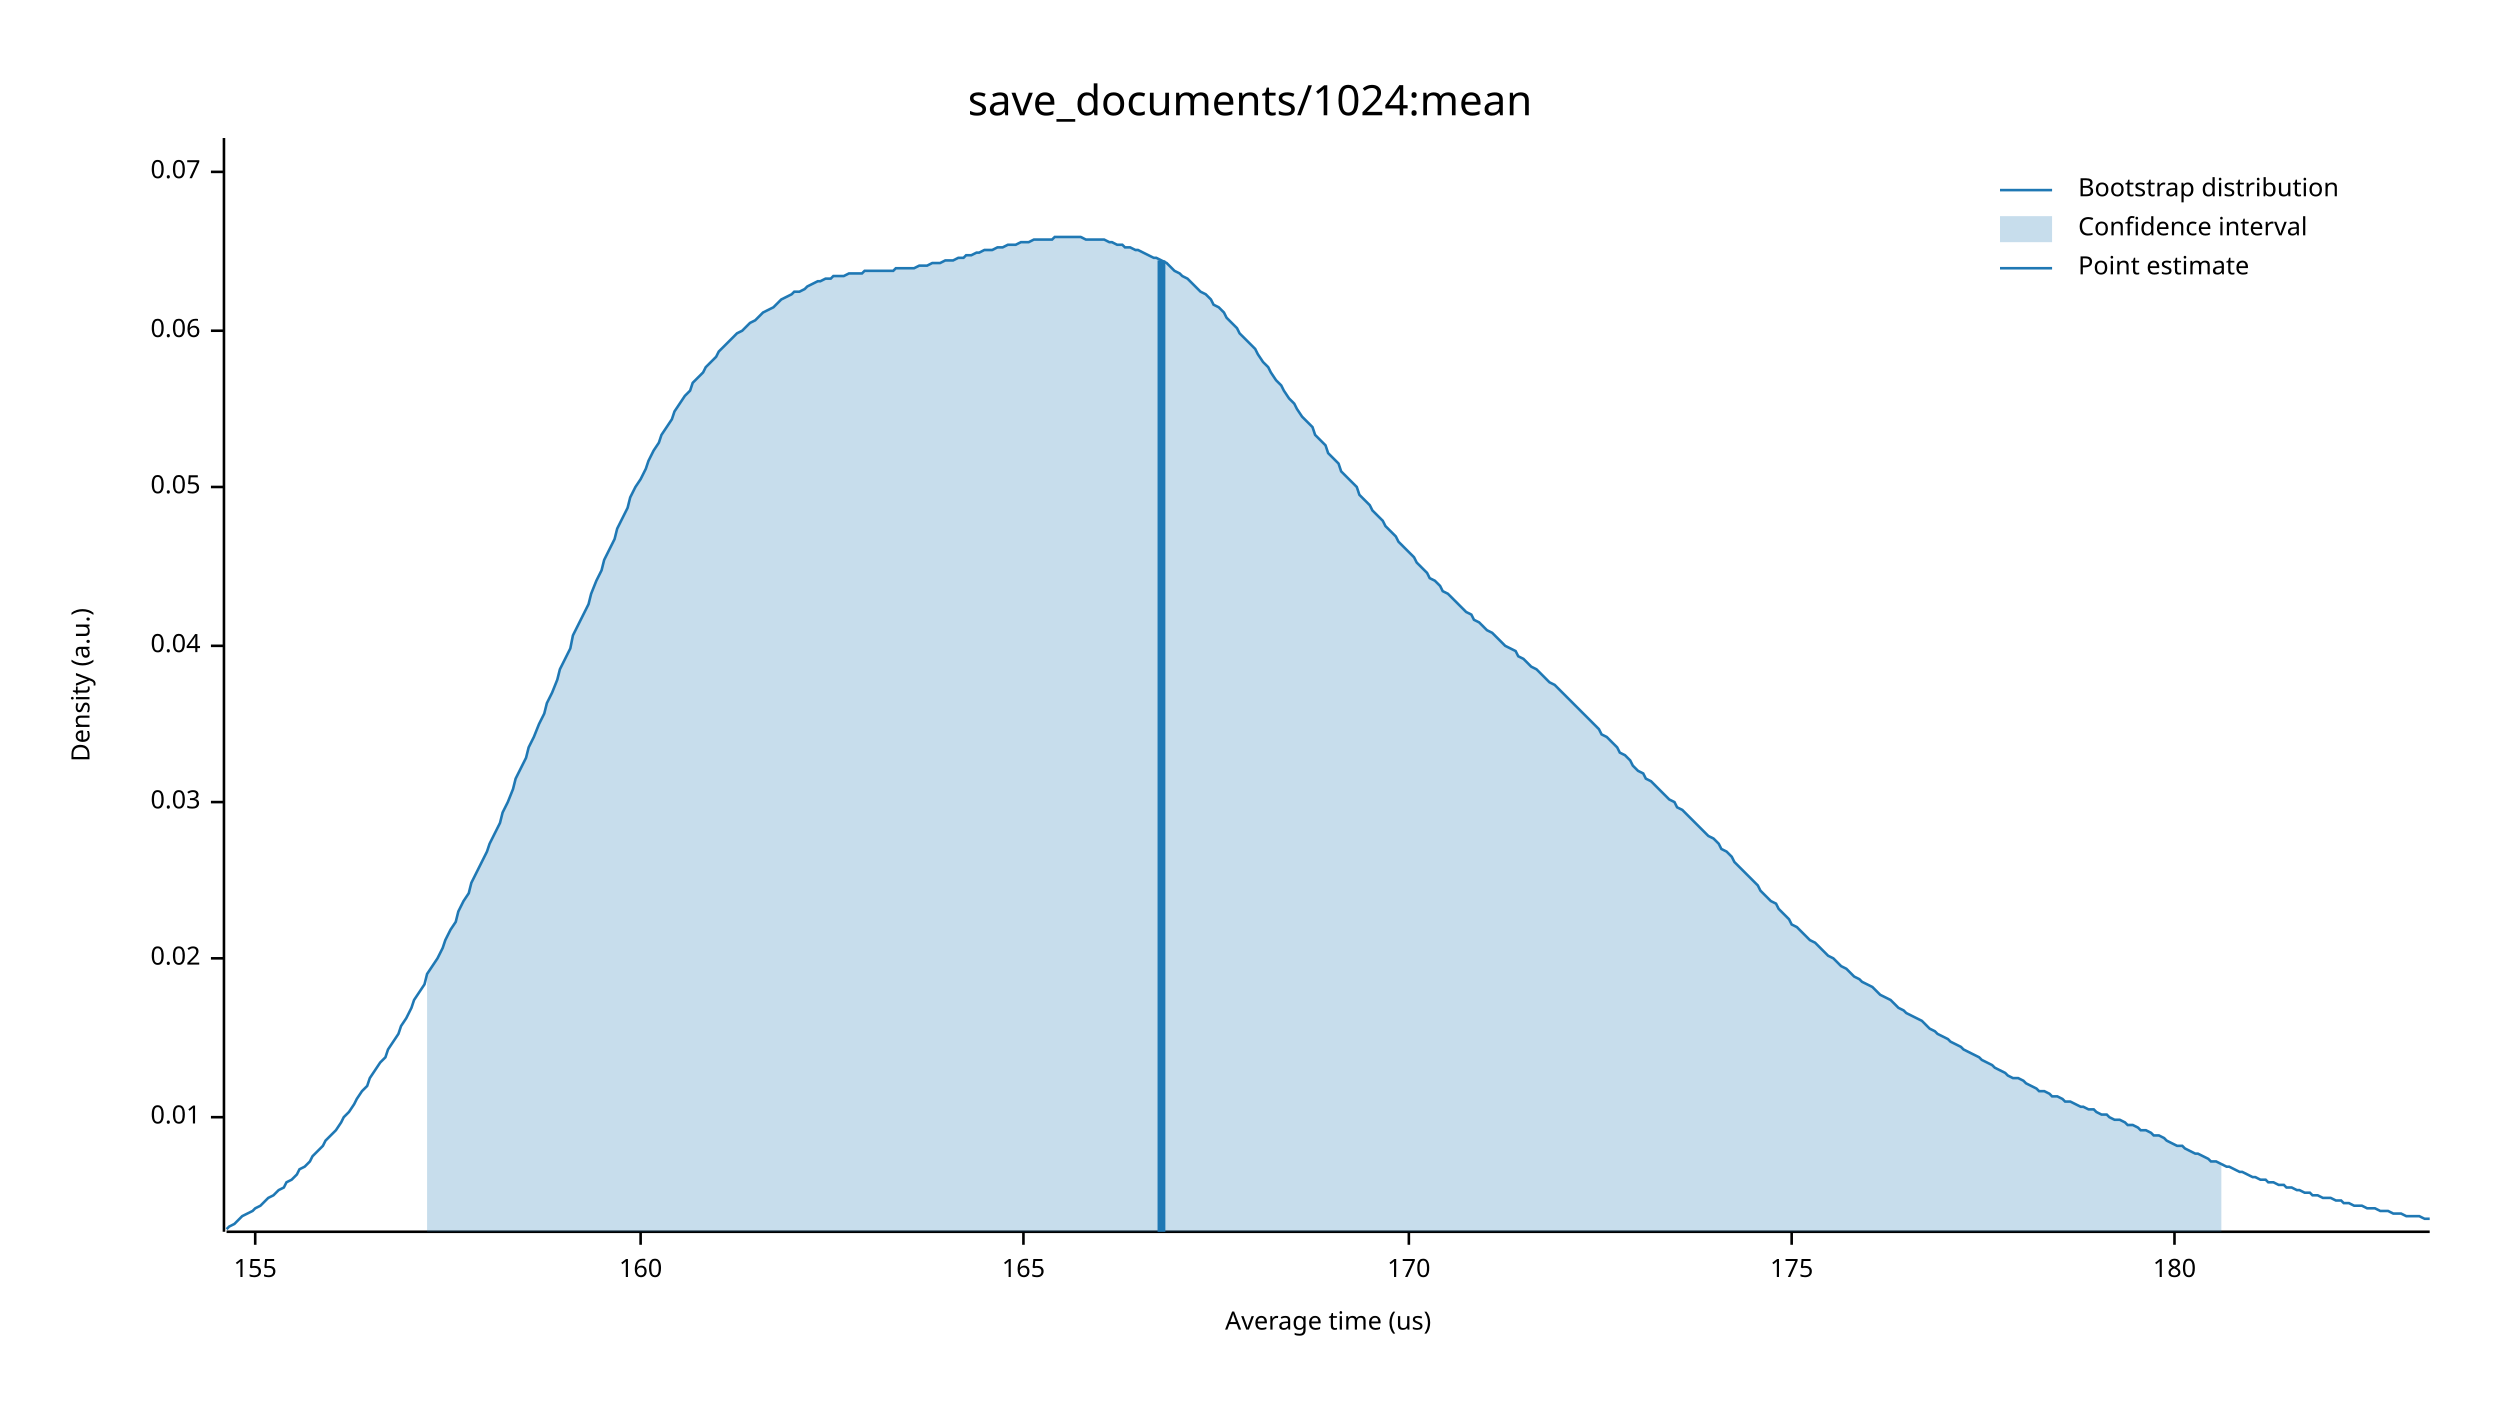
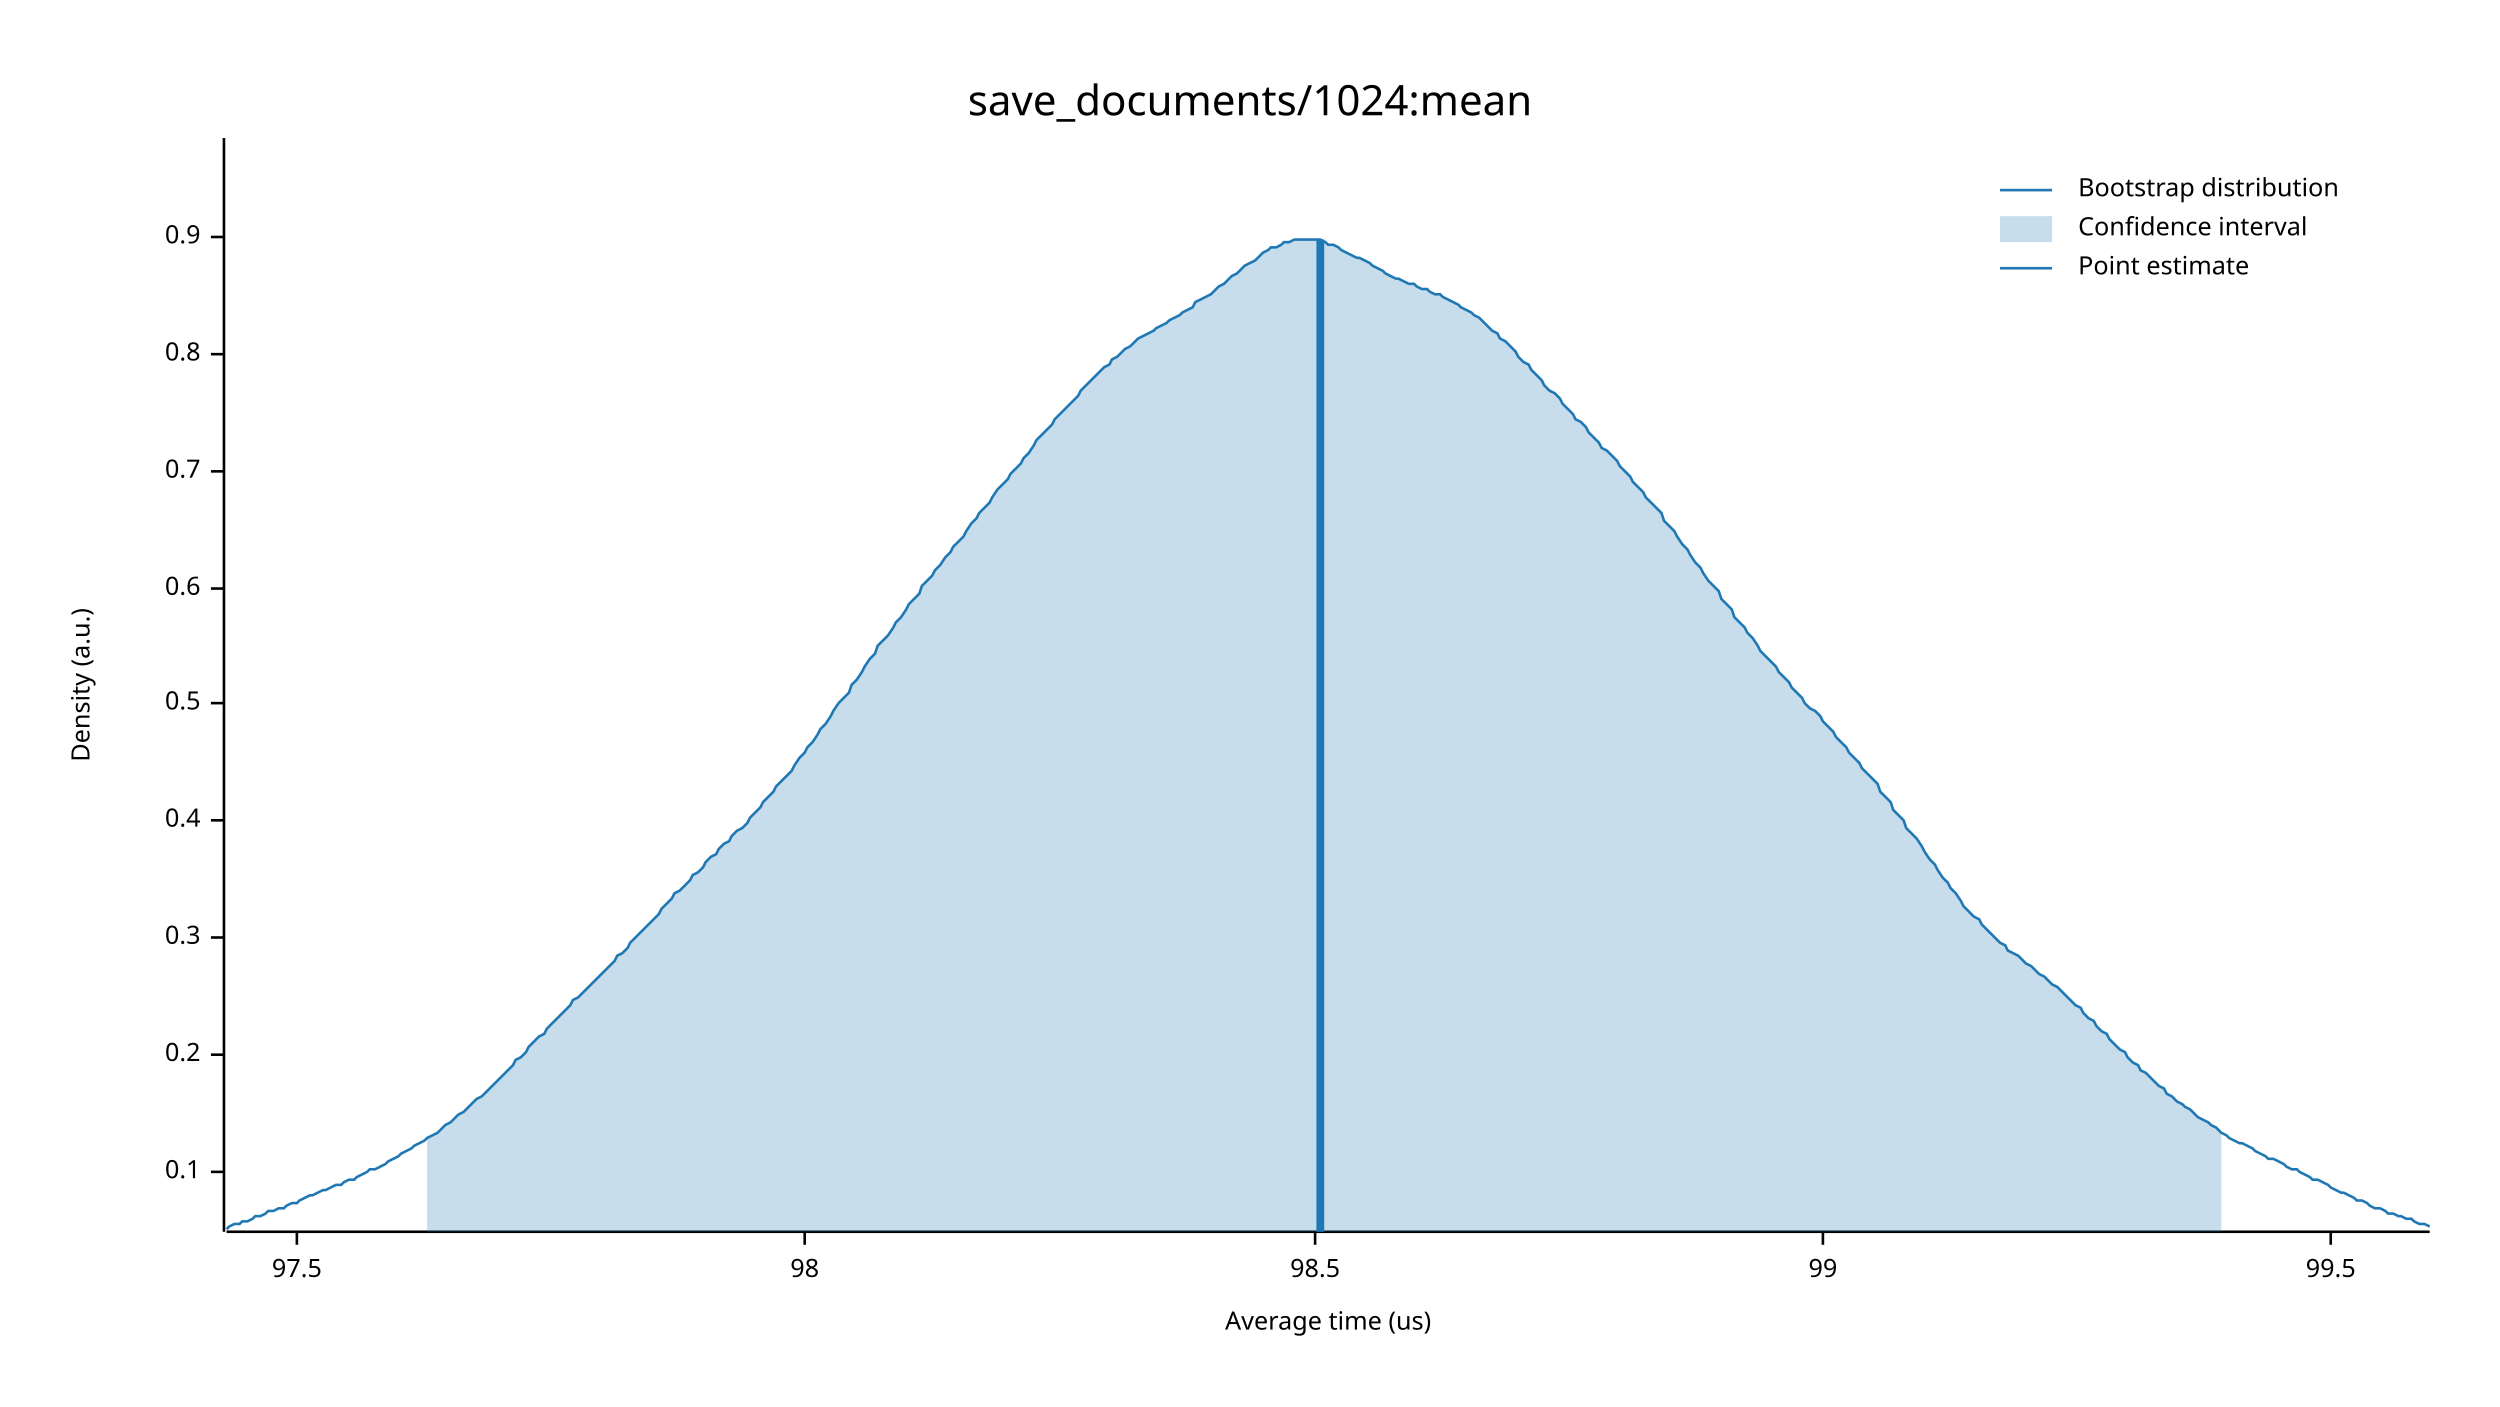
<svg xmlns="http://www.w3.org/2000/svg" width="960" height="540" viewBox="0 0 960 540">
  <text x="480" y="32" dy="0.76em" text-anchor="middle" font-family="sans-serif" font-size="16.129" opacity="1" fill="#000000">
save_documents/1024:mean
</text>
  <text x="27" y="263" dy="0.76em" text-anchor="middle" font-family="sans-serif" font-size="9.677" opacity="1" fill="#000000" transform="rotate(270, 27, 263)">
Density (a.u.)
</text>
  <text x="510" y="513" dy="-0.5ex" text-anchor="middle" font-family="sans-serif" font-size="9.677" opacity="1" fill="#000000">
Average time (us)
</text>
  <polyline fill="none" opacity="1" stroke="#000000" stroke-width="1" points="86,53 86,473 " />
-   <text x="77" y="429" dy="0.5ex" text-anchor="end" font-family="sans-serif" font-size="9.677" opacity="1" fill="#000000">
- 0.01
+   <text x="77" y="450" dy="0.5ex" text-anchor="end" font-family="sans-serif" font-size="9.677" opacity="1" fill="#000000">
+ 0.1
</text>
-   <polyline fill="none" opacity="1" stroke="#000000" stroke-width="1" points="81,429 86,429 " />
-   <text x="77" y="368" dy="0.5ex" text-anchor="end" font-family="sans-serif" font-size="9.677" opacity="1" fill="#000000">
- 0.02
+   <polyline fill="none" opacity="1" stroke="#000000" stroke-width="1" points="81,450 86,450 " />
+   <text x="77" y="405" dy="0.5ex" text-anchor="end" font-family="sans-serif" font-size="9.677" opacity="1" fill="#000000">
+ 0.2
</text>
-   <polyline fill="none" opacity="1" stroke="#000000" stroke-width="1" points="81,368 86,368 " />
-   <text x="77" y="308" dy="0.5ex" text-anchor="end" font-family="sans-serif" font-size="9.677" opacity="1" fill="#000000">
- 0.03
+   <polyline fill="none" opacity="1" stroke="#000000" stroke-width="1" points="81,405 86,405 " />
+   <text x="77" y="360" dy="0.5ex" text-anchor="end" font-family="sans-serif" font-size="9.677" opacity="1" fill="#000000">
+ 0.3
</text>
-   <polyline fill="none" opacity="1" stroke="#000000" stroke-width="1" points="81,308 86,308 " />
-   <text x="77" y="248" dy="0.5ex" text-anchor="end" font-family="sans-serif" font-size="9.677" opacity="1" fill="#000000">
- 0.04
+   <polyline fill="none" opacity="1" stroke="#000000" stroke-width="1" points="81,360 86,360 " />
+   <text x="77" y="315" dy="0.5ex" text-anchor="end" font-family="sans-serif" font-size="9.677" opacity="1" fill="#000000">
+ 0.4
</text>
-   <polyline fill="none" opacity="1" stroke="#000000" stroke-width="1" points="81,248 86,248 " />
-   <text x="77" y="187" dy="0.5ex" text-anchor="end" font-family="sans-serif" font-size="9.677" opacity="1" fill="#000000">
- 0.05
+   <polyline fill="none" opacity="1" stroke="#000000" stroke-width="1" points="81,315 86,315 " />
+   <text x="77" y="270" dy="0.5ex" text-anchor="end" font-family="sans-serif" font-size="9.677" opacity="1" fill="#000000">
+ 0.5
</text>
-   <polyline fill="none" opacity="1" stroke="#000000" stroke-width="1" points="81,187 86,187 " />
-   <text x="77" y="127" dy="0.5ex" text-anchor="end" font-family="sans-serif" font-size="9.677" opacity="1" fill="#000000">
- 0.06
+   <polyline fill="none" opacity="1" stroke="#000000" stroke-width="1" points="81,270 86,270 " />
+   <text x="77" y="226" dy="0.5ex" text-anchor="end" font-family="sans-serif" font-size="9.677" opacity="1" fill="#000000">
+ 0.6
</text>
-   <polyline fill="none" opacity="1" stroke="#000000" stroke-width="1" points="81,127 86,127 " />
-   <text x="77" y="66" dy="0.5ex" text-anchor="end" font-family="sans-serif" font-size="9.677" opacity="1" fill="#000000">
- 0.07
+   <polyline fill="none" opacity="1" stroke="#000000" stroke-width="1" points="81,226 86,226 " />
+   <text x="77" y="181" dy="0.5ex" text-anchor="end" font-family="sans-serif" font-size="9.677" opacity="1" fill="#000000">
+ 0.7
</text>
-   <polyline fill="none" opacity="1" stroke="#000000" stroke-width="1" points="81,66 86,66 " />
+   <polyline fill="none" opacity="1" stroke="#000000" stroke-width="1" points="81,181 86,181 " />
+   <text x="77" y="136" dy="0.5ex" text-anchor="end" font-family="sans-serif" font-size="9.677" opacity="1" fill="#000000">
+ 0.8
+ </text>
+   <polyline fill="none" opacity="1" stroke="#000000" stroke-width="1" points="81,136 86,136 " />
+   <text x="77" y="91" dy="0.5ex" text-anchor="end" font-family="sans-serif" font-size="9.677" opacity="1" fill="#000000">
+ 0.9
+ </text>
+   <polyline fill="none" opacity="1" stroke="#000000" stroke-width="1" points="81,91 86,91 " />
  <polyline fill="none" opacity="1" stroke="#000000" stroke-width="1" points="87,473 933,473 " />
-   <text x="98" y="483" dy="0.76em" text-anchor="middle" font-family="sans-serif" font-size="9.677" opacity="1" fill="#000000">
- 155
+   <text x="114" y="483" dy="0.76em" text-anchor="middle" font-family="sans-serif" font-size="9.677" opacity="1" fill="#000000">
+ 97.5
</text>
-   <polyline fill="none" opacity="1" stroke="#000000" stroke-width="1" points="98,473 98,478 " />
-   <text x="246" y="483" dy="0.76em" text-anchor="middle" font-family="sans-serif" font-size="9.677" opacity="1" fill="#000000">
- 160
+   <polyline fill="none" opacity="1" stroke="#000000" stroke-width="1" points="114,473 114,478 " />
+   <text x="309" y="483" dy="0.76em" text-anchor="middle" font-family="sans-serif" font-size="9.677" opacity="1" fill="#000000">
+ 98
</text>
-   <polyline fill="none" opacity="1" stroke="#000000" stroke-width="1" points="246,473 246,478 " />
-   <text x="393" y="483" dy="0.76em" text-anchor="middle" font-family="sans-serif" font-size="9.677" opacity="1" fill="#000000">
- 165
+   <polyline fill="none" opacity="1" stroke="#000000" stroke-width="1" points="309,473 309,478 " />
+   <text x="505" y="483" dy="0.76em" text-anchor="middle" font-family="sans-serif" font-size="9.677" opacity="1" fill="#000000">
+ 98.5
</text>
-   <polyline fill="none" opacity="1" stroke="#000000" stroke-width="1" points="393,473 393,478 " />
-   <text x="541" y="483" dy="0.76em" text-anchor="middle" font-family="sans-serif" font-size="9.677" opacity="1" fill="#000000">
- 170
+   <polyline fill="none" opacity="1" stroke="#000000" stroke-width="1" points="505,473 505,478 " />
+   <text x="700" y="483" dy="0.76em" text-anchor="middle" font-family="sans-serif" font-size="9.677" opacity="1" fill="#000000">
+ 99
</text>
-   <polyline fill="none" opacity="1" stroke="#000000" stroke-width="1" points="541,473 541,478 " />
-   <text x="688" y="483" dy="0.76em" text-anchor="middle" font-family="sans-serif" font-size="9.677" opacity="1" fill="#000000">
- 175
+   <polyline fill="none" opacity="1" stroke="#000000" stroke-width="1" points="700,473 700,478 " />
+   <text x="895" y="483" dy="0.76em" text-anchor="middle" font-family="sans-serif" font-size="9.677" opacity="1" fill="#000000">
+ 99.5
</text>
-   <polyline fill="none" opacity="1" stroke="#000000" stroke-width="1" points="688,473 688,478 " />
-   <text x="835" y="483" dy="0.76em" text-anchor="middle" font-family="sans-serif" font-size="9.677" opacity="1" fill="#000000">
- 180
- </text>
-   <polyline fill="none" opacity="1" stroke="#000000" stroke-width="1" points="835,473 835,478 " />
-   <polyline fill="none" opacity="1" stroke="#1F78B4" stroke-width="1" points="87,472 88,471 90,470 92,468 93,467 95,466 97,465 98,464 100,463 102,461 103,460 105,459 107,457 109,456 110,454 112,453 114,451 115,449 117,448 119,446 120,444 122,442 124,440 125,438 127,436 129,434 131,431 132,429 134,427 136,424 137,422 139,419 141,417 142,414 144,411 146,408 148,406 149,403 151,400 153,397 154,394 156,391 158,387 159,384 161,381 163,378 164,374 166,371 168,368 170,364 171,361 173,357 175,354 176,350 178,346 180,343 181,339 183,335 185,331 187,327 188,324 190,320 192,316 193,312 195,308 197,303 198,299 200,295 202,291 203,287 205,283 207,278 209,274 210,270 212,266 214,261 215,257 217,253 219,249 220,244 222,240 224,236 226,232 227,228 229,223 231,219 232,215 234,211 236,207 237,203 239,199 241,195 242,191 244,187 246,184 248,180 249,177 251,173 253,170 254,167 256,164 258,161 259,158 261,155 263,152 265,150 266,147 268,145 270,143 271,141 273,139 275,137 276,135 278,133 280,131 281,130 283,128 285,127 287,125 288,124 290,123 292,121 293,120 295,119 297,118 298,117 300,115 302,114 304,113 305,112 307,112 309,111 310,110 312,109 314,108 315,108 317,107 319,107 320,106 322,106 324,106 326,105 327,105 329,105 331,105 332,104 334,104 336,104 337,104 339,104 341,104 343,104 344,103 346,103 348,103 349,103 351,103 353,102 354,102 356,102 358,101 359,101 361,101 363,100 365,100 366,100 368,99 370,99 371,98 373,98 375,97 376,97 378,96 380,96 381,96 383,95 385,95 387,94 388,94 390,94 392,93 393,93 395,93 397,92 398,92 400,92 402,92 404,92 405,91 407,91 409,91 410,91 412,91 414,91 415,91 417,92 419,92 420,92 422,92 424,92 426,93 427,93 429,94 431,94 432,95 434,95 436,96 437,96 439,97 441,98 443,99 444,99 446,100 448,101 449,102 451,104 453,105 454,106 456,107 458,109 459,110 461,112 463,113 465,115 466,117 468,118 470,120 471,122 473,124 475,126 476,128 478,130 480,132 482,134 483,136 485,139 487,141 488,143 490,146 492,148 493,150 495,153 497,155 498,157 500,160 502,162 504,164 505,167 507,169 509,171 510,174 512,176 514,178 515,181 517,183 519,185 521,187 522,190 524,192 526,194 527,196 529,198 531,200 532,202 534,204 536,206 537,208 539,210 541,212 543,214 544,216 546,218 548,220 549,222 551,223 553,225 554,227 556,228 558,230 560,232 561,233 563,235 565,236 566,238 568,239 570,241 571,242 573,243 575,245 576,246 578,248 580,249 582,250 583,252 585,253 587,255 588,256 590,257 592,259 593,260 595,262 597,263 599,265 600,266 602,268 604,270 605,271 607,273 609,275 610,276 612,278 614,280 615,282 617,283 619,285 621,287 622,289 624,290 626,292 627,294 629,296 631,297 632,299 634,300 636,302 638,304 639,305 641,307 643,308 644,310 646,311 648,313 649,314 651,316 653,318 654,319 656,321 658,322 660,324 661,326 663,327 665,329 666,331 668,333 670,335 671,336 673,338 675,340 676,342 678,344 680,346 682,347 683,349 685,351 687,353 688,355 690,356 692,358 693,359 695,361 697,362 699,364 700,365 702,367 704,368 705,369 707,371 709,372 710,373 712,375 714,376 715,377 717,378 719,379 721,381 722,382 724,383 726,384 727,385 729,387 731,388 732,389 734,390 736,391 738,392 739,393 741,395 743,396 744,397 746,398 748,399 749,400 751,401 753,402 754,403 756,404 758,405 760,406 761,407 763,408 765,409 766,410 768,411 770,412 771,413 773,414 775,414 777,415 778,416 780,417 782,418 783,419 785,419 787,420 788,421 790,421 792,422 793,423 795,423 797,424 799,425 800,425 802,426 804,426 805,427 807,428 809,428 810,429 812,430 814,430 816,431 817,432 819,432 821,433 822,434 824,434 826,435 827,436 829,436 831,437 832,438 834,439 836,440 838,440 839,441 841,442 843,443 844,443 846,444 848,445 849,446 851,446 853,447 855,448 856,448 858,449 860,450 861,450 863,451 865,452 866,452 868,453 870,453 871,454 873,454 875,455 877,455 878,456 880,456 882,457 883,457 885,458 887,458 888,459 890,459 892,460 894,460 895,460 897,461 899,461 900,462 902,462 904,463 905,463 907,463 909,464 910,464 912,464 914,465 916,465 917,465 919,466 921,466 922,466 924,467 926,467 927,467 929,467 931,468 933,468 " />
-   <polygon opacity="0.25" fill="#1F78B4" points="164,374 166,371 168,368 170,364 171,361 173,357 175,354 176,350 178,346 180,343 181,339 183,335 185,331 187,327 188,324 190,320 192,316 193,312 195,308 197,303 198,299 200,295 202,291 203,287 205,283 207,278 209,274 210,270 212,266 214,261 215,257 217,253 219,249 220,244 222,240 224,236 226,232 227,228 229,223 231,219 232,215 234,211 236,207 237,203 239,199 241,195 242,191 244,187 246,184 248,180 249,177 251,173 253,170 254,167 256,164 258,161 259,158 261,155 263,152 265,150 266,147 268,145 270,143 271,141 273,139 275,137 276,135 278,133 280,131 281,130 283,128 285,127 287,125 288,124 290,123 292,121 293,120 295,119 297,118 298,117 300,115 302,114 304,113 305,112 307,112 309,111 310,110 312,109 314,108 315,108 317,107 319,107 320,106 322,106 324,106 326,105 327,105 329,105 331,105 332,104 334,104 336,104 337,104 339,104 341,104 343,104 344,103 346,103 348,103 349,103 351,103 353,102 354,102 356,102 358,101 359,101 361,101 363,100 365,100 366,100 368,99 370,99 371,98 373,98 375,97 376,97 378,96 380,96 381,96 383,95 385,95 387,94 388,94 390,94 392,93 393,93 395,93 397,92 398,92 400,92 402,92 404,92 405,91 407,91 409,91 410,91 412,91 414,91 415,91 417,92 419,92 420,92 422,92 424,92 426,93 427,93 429,94 431,94 432,95 434,95 436,96 437,96 439,97 441,98 443,99 444,99 446,100 448,101 449,102 451,104 453,105 454,106 456,107 458,109 459,110 461,112 463,113 465,115 466,117 468,118 470,120 471,122 473,124 475,126 476,128 478,130 480,132 482,134 483,136 485,139 487,141 488,143 490,146 492,148 493,150 495,153 497,155 498,157 500,160 502,162 504,164 505,167 507,169 509,171 510,174 512,176 514,178 515,181 517,183 519,185 521,187 522,190 524,192 526,194 527,196 529,198 531,200 532,202 534,204 536,206 537,208 539,210 541,212 543,214 544,216 546,218 548,220 549,222 551,223 553,225 554,227 556,228 558,230 560,232 561,233 563,235 565,236 566,238 568,239 570,241 571,242 573,243 575,245 576,246 578,248 580,249 582,250 583,252 585,253 587,255 588,256 590,257 592,259 593,260 595,262 597,263 599,265 600,266 602,268 604,270 605,271 607,273 609,275 610,276 612,278 614,280 615,282 617,283 619,285 621,287 622,289 624,290 626,292 627,294 629,296 631,297 632,299 634,300 636,302 638,304 639,305 641,307 643,308 644,310 646,311 648,313 649,314 651,316 653,318 654,319 656,321 658,322 660,324 661,326 663,327 665,329 666,331 668,333 670,335 671,336 673,338 675,340 676,342 678,344 680,346 682,347 683,349 685,351 687,353 688,355 690,356 692,358 693,359 695,361 697,362 699,364 700,365 702,367 704,368 705,369 707,371 709,372 710,373 712,375 714,376 715,377 717,378 719,379 721,381 722,382 724,383 726,384 727,385 729,387 731,388 732,389 734,390 736,391 738,392 739,393 741,395 743,396 744,397 746,398 748,399 749,400 751,401 753,402 754,403 756,404 758,405 760,406 761,407 763,408 765,409 766,410 768,411 770,412 771,413 773,414 775,414 777,415 778,416 780,417 782,418 783,419 785,419 787,420 788,421 790,421 792,422 793,423 795,423 797,424 799,425 800,425 802,426 804,426 805,427 807,428 809,428 810,429 812,430 814,430 816,431 817,432 819,432 821,433 822,434 824,434 826,435 827,436 829,436 831,437 832,438 834,439 836,440 838,440 839,441 841,442 843,443 844,443 846,444 848,445 849,446 851,446 853,447 853,473 164,473 " />
-   <polyline fill="none" opacity="1" stroke="#1F78B4" stroke-width="3" points="446,473 446,100 " />
+   <polyline fill="none" opacity="1" stroke="#000000" stroke-width="1" points="895,473 895,478 " />
+   <polyline fill="none" opacity="1" stroke="#1F78B4" stroke-width="1" points="87,472 88,471 90,470 92,470 93,469 95,469 97,468 98,467 100,467 102,466 103,465 105,465 107,464 109,464 110,463 112,462 114,462 115,461 117,460 119,459 120,459 122,458 124,457 125,457 127,456 129,455 131,455 132,454 134,453 136,453 137,452 139,451 141,450 142,449 144,449 146,448 148,447 149,446 151,445 153,444 154,443 156,442 158,441 159,440 161,439 163,438 164,437 166,436 168,435 170,433 171,432 173,431 175,429 176,428 178,427 180,425 181,424 183,422 185,421 187,419 188,418 190,416 192,414 193,413 195,411 197,409 198,407 200,406 202,404 203,402 205,400 207,398 209,397 210,395 212,393 214,391 215,390 217,388 219,386 220,384 222,383 224,381 226,379 227,378 229,376 231,374 232,373 234,371 236,369 237,367 239,366 241,364 242,362 244,360 246,358 248,356 249,355 251,353 253,351 254,349 256,347 258,345 259,343 261,342 263,340 265,338 266,336 268,335 270,333 271,331 273,329 275,328 276,326 278,324 280,323 281,321 283,319 285,318 287,316 288,314 290,312 292,310 293,308 295,306 297,304 298,302 300,300 302,298 304,296 305,294 307,291 309,289 310,287 312,285 314,282 315,280 317,278 319,275 320,273 322,270 324,268 326,266 327,263 329,261 331,258 332,256 334,253 336,251 337,248 339,246 341,244 343,241 344,239 346,237 348,234 349,232 351,230 353,228 354,225 356,223 358,221 359,219 361,217 363,214 365,212 366,210 368,208 370,206 371,204 373,201 375,199 376,197 378,195 380,193 381,191 383,188 385,186 387,184 388,182 390,180 392,178 393,176 395,174 397,171 398,169 400,167 402,165 404,163 405,161 407,159 409,157 410,156 412,154 414,152 415,150 417,148 419,146 420,145 422,143 424,141 426,140 427,138 429,137 431,135 432,134 434,133 436,131 437,130 439,129 441,128 443,127 444,126 446,125 448,124 449,123 451,122 453,121 454,120 456,119 458,118 459,116 461,115 463,114 465,113 466,112 468,110 470,109 471,108 473,106 475,105 476,104 478,102 480,101 482,100 483,99 485,97 487,96 488,95 490,95 492,94 493,93 495,93 497,92 498,92 500,92 502,92 504,92 505,92 507,92 509,93 510,94 512,94 514,95 515,96 517,97 519,98 521,99 522,99 524,100 526,101 527,102 529,103 531,104 532,105 534,106 536,107 537,107 539,108 541,109 543,109 544,110 546,111 548,111 549,112 551,113 553,113 554,114 556,115 558,116 560,117 561,118 563,119 565,120 566,121 568,122 570,124 571,125 573,127 575,128 576,130 578,131 580,133 582,135 583,137 585,139 587,140 588,142 590,144 592,146 593,148 595,150 597,151 599,153 600,155 602,157 604,159 605,161 607,162 609,164 610,166 612,168 614,170 615,172 617,173 619,175 621,177 622,179 624,181 626,183 627,185 629,187 631,189 632,191 634,193 636,195 638,197 639,200 641,202 643,204 644,206 646,209 648,211 649,213 651,216 653,218 654,220 656,223 658,225 660,227 661,230 663,232 665,234 666,237 668,239 670,241 671,243 673,245 675,248 676,250 678,252 680,254 682,256 683,258 685,260 687,262 688,264 690,266 692,268 693,270 695,272 697,273 699,275 700,277 702,279 704,281 705,283 707,285 709,287 710,289 712,291 714,293 715,295 717,297 719,299 721,301 722,304 724,306 726,308 727,311 729,313 731,315 732,318 734,320 736,322 738,325 739,327 741,330 743,332 744,334 746,337 748,339 749,341 751,343 753,346 754,348 756,350 758,352 760,353 761,355 763,357 765,359 766,360 768,362 770,363 771,365 773,366 775,367 777,369 778,370 780,371 782,373 783,374 785,375 787,377 788,378 790,379 792,381 793,382 795,384 797,386 799,387 800,389 802,391 804,392 805,394 807,396 809,397 810,399 812,401 814,403 816,404 817,406 819,408 821,409 822,411 824,412 826,414 827,415 829,417 831,418 832,420 834,421 836,423 838,424 839,425 841,426 843,428 844,429 846,430 848,431 849,432 851,433 853,435 855,436 856,437 858,438 860,439 861,439 863,440 865,441 866,442 868,443 870,444 871,445 873,445 875,446 877,447 878,448 880,449 882,449 883,450 885,451 887,452 888,453 890,453 892,454 894,455 895,456 897,457 899,458 900,458 902,459 904,460 905,461 907,461 909,462 910,463 912,464 914,464 916,465 917,466 919,466 921,467 922,467 924,468 926,468 927,469 929,470 931,470 933,471 " />
+   <polygon opacity="0.25" fill="#1F78B4" points="164,437 166,436 168,435 170,433 171,432 173,431 175,429 176,428 178,427 180,425 181,424 183,422 185,421 187,419 188,418 190,416 192,414 193,413 195,411 197,409 198,407 200,406 202,404 203,402 205,400 207,398 209,397 210,395 212,393 214,391 215,390 217,388 219,386 220,384 222,383 224,381 226,379 227,378 229,376 231,374 232,373 234,371 236,369 237,367 239,366 241,364 242,362 244,360 246,358 248,356 249,355 251,353 253,351 254,349 256,347 258,345 259,343 261,342 263,340 265,338 266,336 268,335 270,333 271,331 273,329 275,328 276,326 278,324 280,323 281,321 283,319 285,318 287,316 288,314 290,312 292,310 293,308 295,306 297,304 298,302 300,300 302,298 304,296 305,294 307,291 309,289 310,287 312,285 314,282 315,280 317,278 319,275 320,273 322,270 324,268 326,266 327,263 329,261 331,258 332,256 334,253 336,251 337,248 339,246 341,244 343,241 344,239 346,237 348,234 349,232 351,230 353,228 354,225 356,223 358,221 359,219 361,217 363,214 365,212 366,210 368,208 370,206 371,204 373,201 375,199 376,197 378,195 380,193 381,191 383,188 385,186 387,184 388,182 390,180 392,178 393,176 395,174 397,171 398,169 400,167 402,165 404,163 405,161 407,159 409,157 410,156 412,154 414,152 415,150 417,148 419,146 420,145 422,143 424,141 426,140 427,138 429,137 431,135 432,134 434,133 436,131 437,130 439,129 441,128 443,127 444,126 446,125 448,124 449,123 451,122 453,121 454,120 456,119 458,118 459,116 461,115 463,114 465,113 466,112 468,110 470,109 471,108 473,106 475,105 476,104 478,102 480,101 482,100 483,99 485,97 487,96 488,95 490,95 492,94 493,93 495,93 497,92 498,92 500,92 502,92 504,92 505,92 507,92 509,93 510,94 512,94 514,95 515,96 517,97 519,98 521,99 522,99 524,100 526,101 527,102 529,103 531,104 532,105 534,106 536,107 537,107 539,108 541,109 543,109 544,110 546,111 548,111 549,112 551,113 553,113 554,114 556,115 558,116 560,117 561,118 563,119 565,120 566,121 568,122 570,124 571,125 573,127 575,128 576,130 578,131 580,133 582,135 583,137 585,139 587,140 588,142 590,144 592,146 593,148 595,150 597,151 599,153 600,155 602,157 604,159 605,161 607,162 609,164 610,166 612,168 614,170 615,172 617,173 619,175 621,177 622,179 624,181 626,183 627,185 629,187 631,189 632,191 634,193 636,195 638,197 639,200 641,202 643,204 644,206 646,209 648,211 649,213 651,216 653,218 654,220 656,223 658,225 660,227 661,230 663,232 665,234 666,237 668,239 670,241 671,243 673,245 675,248 676,250 678,252 680,254 682,256 683,258 685,260 687,262 688,264 690,266 692,268 693,270 695,272 697,273 699,275 700,277 702,279 704,281 705,283 707,285 709,287 710,289 712,291 714,293 715,295 717,297 719,299 721,301 722,304 724,306 726,308 727,311 729,313 731,315 732,318 734,320 736,322 738,325 739,327 741,330 743,332 744,334 746,337 748,339 749,341 751,343 753,346 754,348 756,350 758,352 760,353 761,355 763,357 765,359 766,360 768,362 770,363 771,365 773,366 775,367 777,369 778,370 780,371 782,373 783,374 785,375 787,377 788,378 790,379 792,381 793,382 795,384 797,386 799,387 800,389 802,391 804,392 805,394 807,396 809,397 810,399 812,401 814,403 816,404 817,406 819,408 821,409 822,411 824,412 826,414 827,415 829,417 831,418 832,420 834,421 836,423 838,424 839,425 841,426 843,428 844,429 846,430 848,431 849,432 851,433 853,435 853,473 164,473 " />
+   <polyline fill="none" opacity="1" stroke="#1F78B4" stroke-width="3" points="507,473 507,92 " />
  <text x="798" y="68" dy="0.76em" text-anchor="start" font-family="sans-serif" font-size="9.677" opacity="1" fill="#000000">
Bootstrap distribution
</text>
  <text x="798" y="83" dy="0.76em" text-anchor="start" font-family="sans-serif" font-size="9.677" opacity="1" fill="#000000">
Confidence interval
</text>
  <text x="798" y="98" dy="0.76em" text-anchor="start" font-family="sans-serif" font-size="9.677" opacity="1" fill="#000000">
Point estimate
</text>
  <polyline fill="none" opacity="1" stroke="#1F78B4" stroke-width="1" points="768,73 788,73 " />
  <rect x="768" y="83" width="20" height="10" opacity="0.25" fill="#1F78B4" stroke="none" />
  <polyline fill="none" opacity="1" stroke="#1F78B4" stroke-width="1" points="768,103 788,103 " />
</svg>
